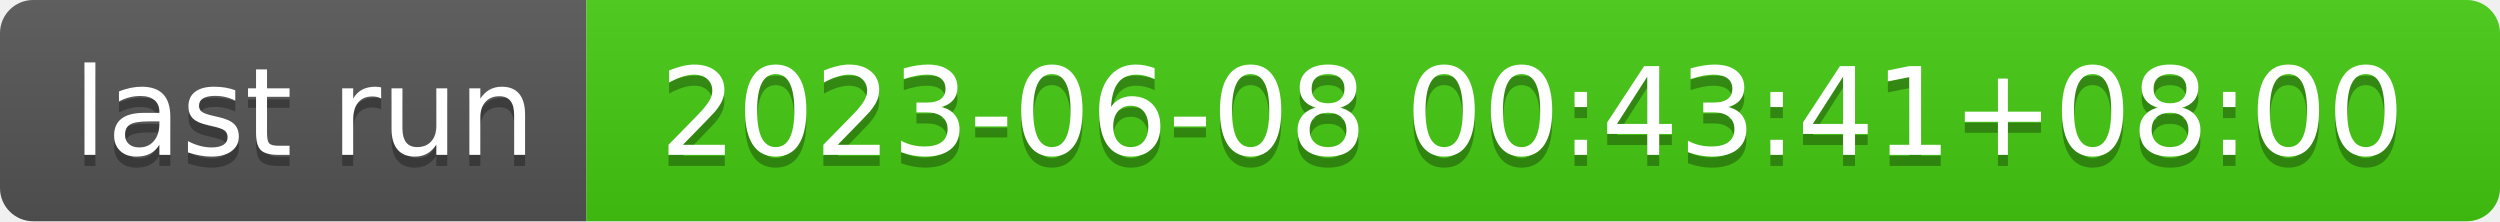
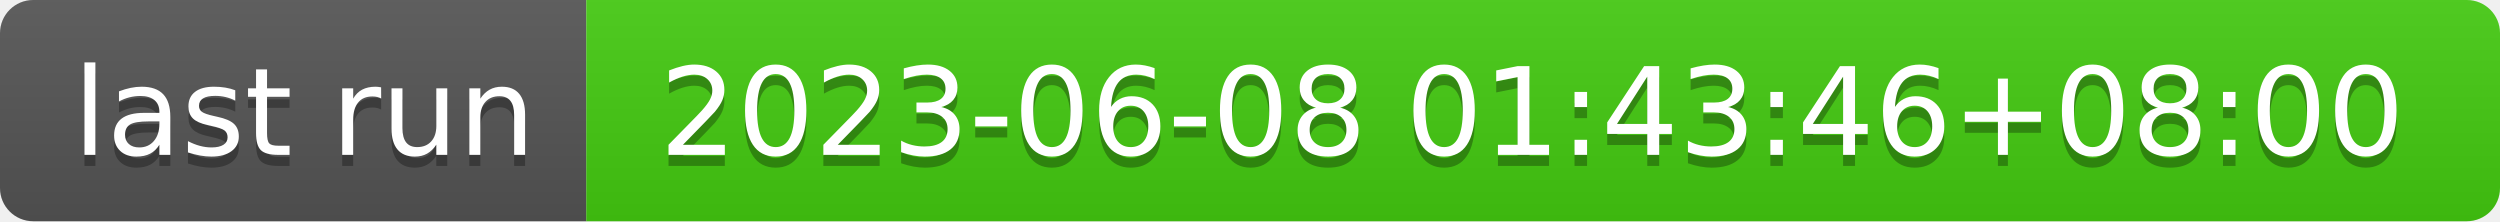
- <svg xmlns="http://www.w3.org/2000/svg" width="226" height="20" role="img" aria-label="last run: 2023-06-08 00:43:41+08:00">
+ <svg xmlns="http://www.w3.org/2000/svg" width="226" height="20" role="img" aria-label="last run: 2023-06-08 01:43:46+08:00">
  <linearGradient id="s" x2="0" y2="100%">
    <stop offset="0" stop-color="#bbb" stop-opacity=".1" />
    <stop offset="1" stop-opacity=".1" />
  </linearGradient>
  <clipPath id="r">
    <rect width="226" height="20" rx="3" fill="#fff" />
  </clipPath>
  <g clip-path="url(#r)">
    <rect width="53" height="20" fill="#555" />
    <rect x="53" width="173" height="20" fill="#4c1" />
    <rect width="226" height="20" fill="url(#s)" />
  </g>
  <g fill="#fff" text-anchor="middle" font-family="Verdana,Geneva,DejaVu Sans,sans-serif" text-rendering="geometricPrecision" font-size="110">
    <text aria-hidden="true" x="275" y="150" fill="#010101" fill-opacity=".3" transform="scale(.1)" textLength="430">last run</text>
    <text x="275" y="140" transform="scale(.1)" fill="#fff" textLength="430">last run</text>
-     <text aria-hidden="true" x="1385" y="150" fill="#010101" fill-opacity=".3" transform="scale(.1)" textLength="1630">2023-06-08 00:43:41+08:00</text>
-     <text x="1385" y="140" transform="scale(.1)" fill="#fff" textLength="1630">2023-06-08 00:43:41+08:00</text>
+     <text aria-hidden="true" x="1385" y="150" fill="#010101" fill-opacity=".3" transform="scale(.1)" textLength="1630">2023-06-08 01:43:46+08:00</text>
+     <text x="1385" y="140" transform="scale(.1)" fill="#fff" textLength="1630">2023-06-08 01:43:46+08:00</text>
  </g>
</svg>
